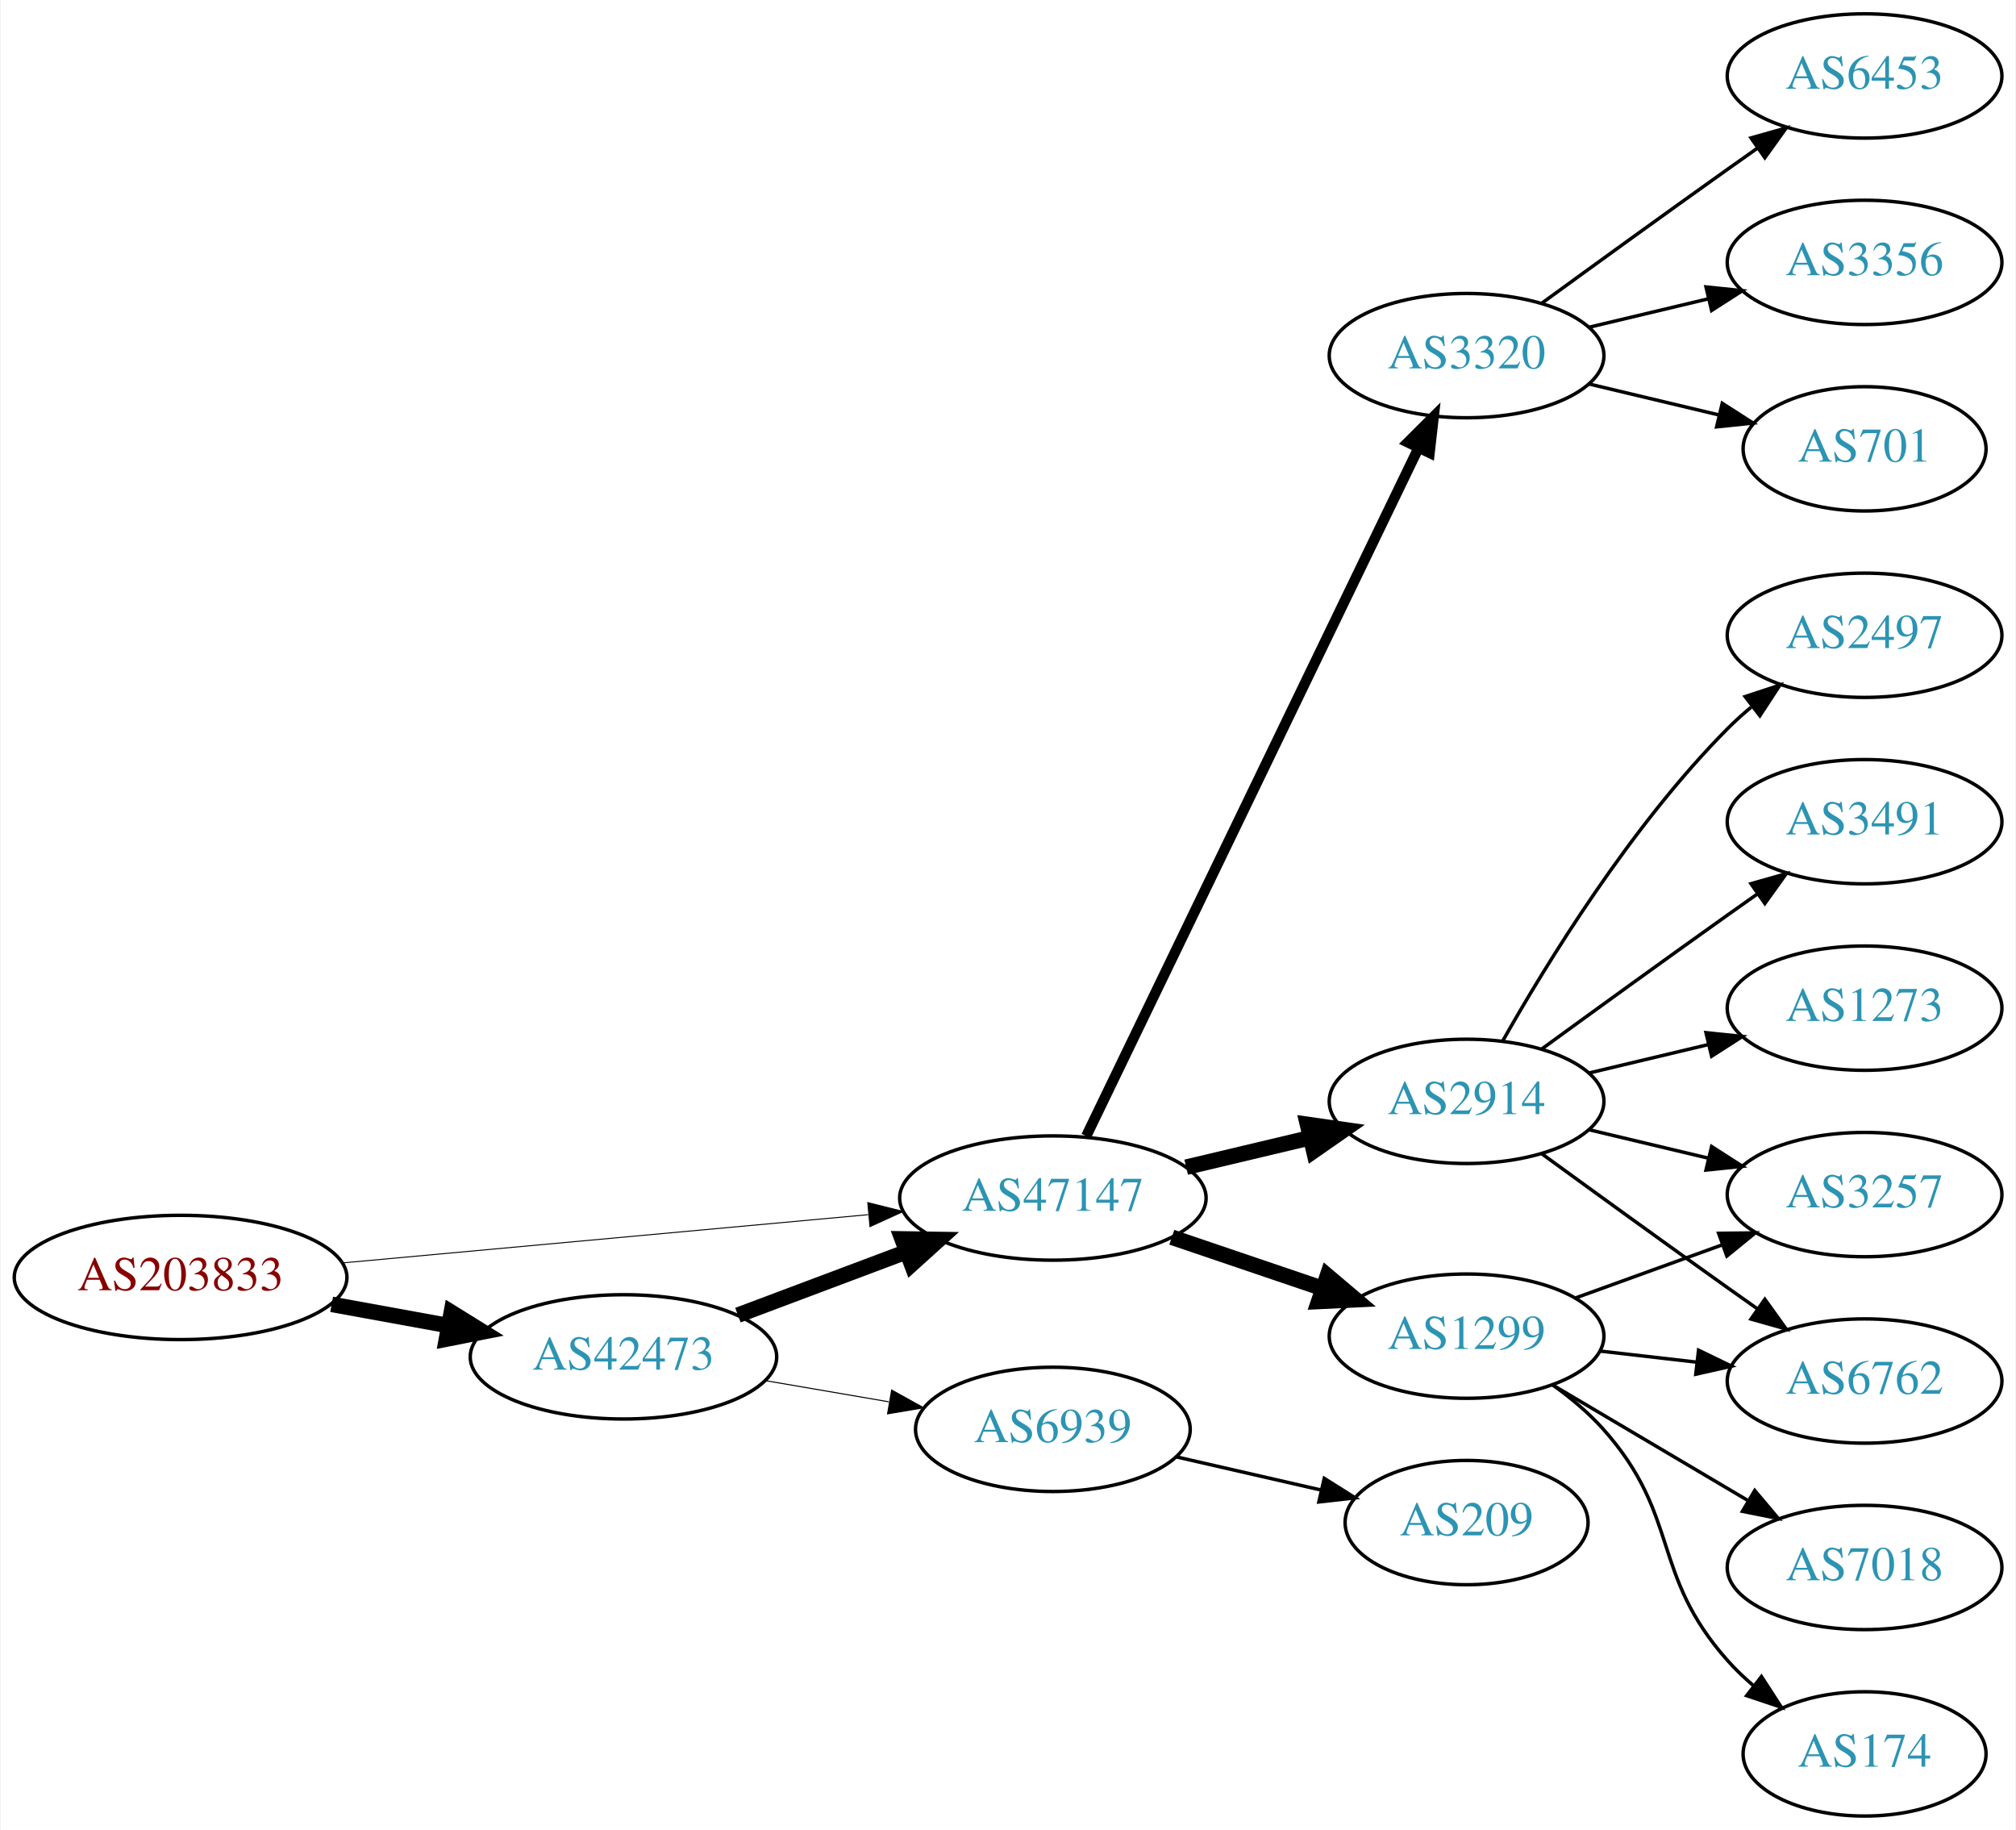
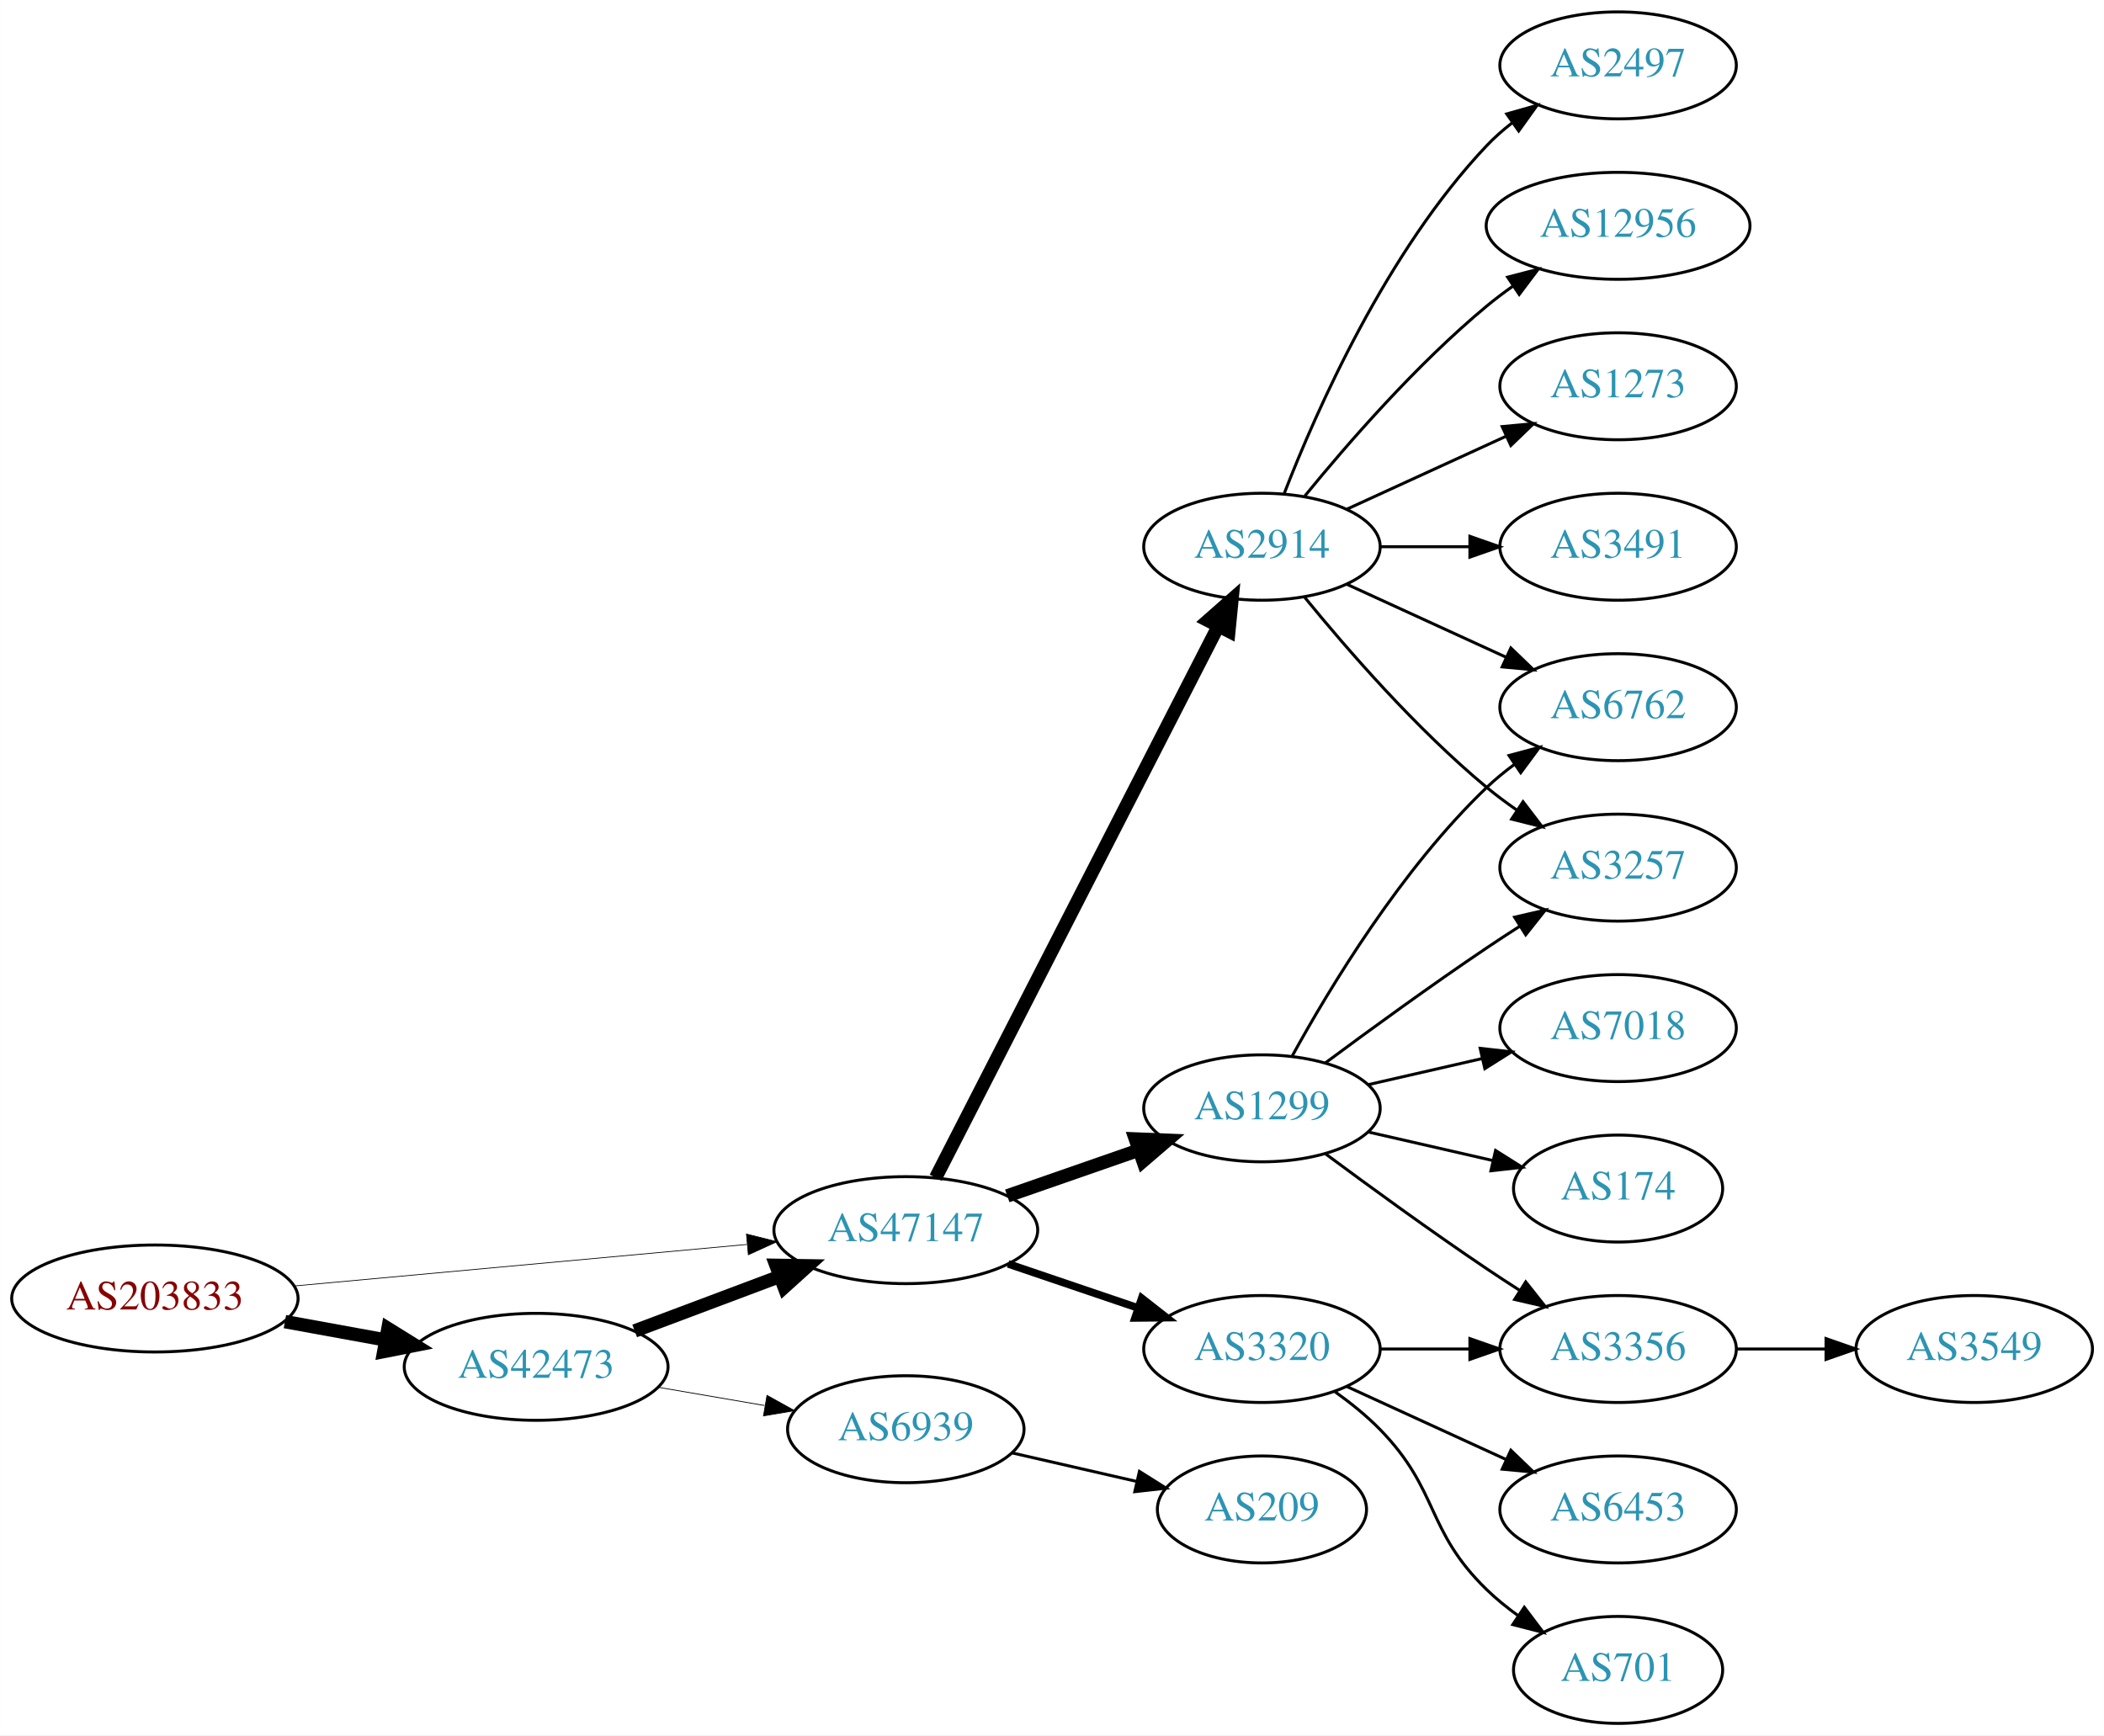
- <svg xmlns="http://www.w3.org/2000/svg" xmlns:xlink="http://www.w3.org/1999/xlink" width="584pt" height="530pt" viewBox="0.00 0.00 583.56 530.00">
-   <g id="graph0" class="graph" transform="scale(1 1) rotate(0) translate(4 526)">
-     <polygon fill="white" stroke="none" points="-4,4 -4,-526 579.562,-526 579.562,4 -4,4" />
+ <svg xmlns="http://www.w3.org/2000/svg" xmlns:xlink="http://www.w3.org/1999/xlink" width="708pt" height="584pt" viewBox="0.00 0.00 707.95 584.00">
+   <g id="graph0" class="graph" transform="scale(1 1) rotate(0) translate(4 580)">
+     <polygon fill="white" stroke="none" points="-4,4 -4,-580 703.954,-580 703.954,4 -4,4" />
    <g id="node1" class="node">
      <g id="a_node1">
        <a xlink:href="/asn/203833" xlink:title="AS203833 ~ Austria [AT]">
-           <ellipse fill="#ffffff" stroke="black" cx="48.096" cy="-156" rx="48.192" ry="18" />
-           <text text-anchor="middle" x="48.096" y="-152.3" font-family="Times,serif" font-size="14.00" fill="#880000">AS203833</text>
+           <ellipse fill="#ffffff" stroke="black" cx="48.096" cy="-143" rx="48.192" ry="18" />
+           <text text-anchor="middle" x="48.096" y="-139.3" font-family="Times,serif" font-size="14.00" fill="#880000">AS203833</text>
        </a>
      </g>
    </g>
    <g id="node2" class="node">
      <g id="a_node2">
        <a xlink:href="/asn/42473" xlink:title="AS42473 ~ ANEXIA Internetdienstleistungs GmbH [AT]">
-           <ellipse fill="#ffffff" stroke="black" cx="176.388" cy="-133" rx="44.393" ry="18" />
-           <text text-anchor="middle" x="176.388" y="-129.3" font-family="Times,serif" font-size="14.00" fill="#2c94b3">AS42473</text>
+           <ellipse fill="#ffffff" stroke="black" cx="176.388" cy="-120" rx="44.393" ry="18" />
+           <text text-anchor="middle" x="176.388" y="-116.3" font-family="Times,serif" font-size="14.00" fill="#2c94b3">AS42473</text>
        </a>
      </g>
    </g>
    <g id="edge1" class="edge">
-       <path fill="none" stroke="black" stroke-width="4.5" d="M91.852,-148.213C102.7,-146.238 114.448,-144.098 125.611,-142.065" />
-       <polygon fill="black" stroke="black" stroke-width="4.5" points="126.523,-145.901 135.656,-140.236 125.112,-138.154 126.523,-145.901" />
+       <path fill="none" stroke="black" stroke-width="4.5" d="M91.852,-135.213C102.7,-133.238 114.448,-131.098 125.611,-129.065" />
+       <polygon fill="black" stroke="black" stroke-width="4.5" points="126.523,-132.901 135.656,-127.236 125.112,-125.154 126.523,-132.901" />
    </g>
    <g id="node3" class="node">
      <g id="a_node3">
        <a xlink:href="/asn/47147" xlink:title="AS47147 ~ ANEXIA Internetdienstleistungs GmbH [AT]">
-           <ellipse fill="#ffffff" stroke="black" cx="300.78" cy="-179" rx="44.393" ry="18" />
-           <text text-anchor="middle" x="300.78" y="-175.3" font-family="Times,serif" font-size="14.00" fill="#2c94b3">AS47147</text>
+           <ellipse fill="#ffffff" stroke="black" cx="300.78" cy="-166" rx="44.393" ry="18" />
+           <text text-anchor="middle" x="300.78" y="-162.3" font-family="Times,serif" font-size="14.00" fill="#2c94b3">AS47147</text>
        </a>
      </g>
    </g>
    <g id="edge2" class="edge">
-       <path fill="none" stroke="black" stroke-width="0.281" d="M95.075,-160.219C138.087,-164.165 202.28,-170.054 247.284,-174.184" />
-       <polygon fill="black" stroke="black" stroke-width="0.281" points="247.154,-177.686 257.432,-175.115 247.793,-170.716 247.154,-177.686" />
+       <path fill="none" stroke="black" stroke-width="0.25" d="M95.075,-147.219C138.087,-151.165 202.28,-157.054 247.284,-161.184" />
+       <polygon fill="black" stroke="black" stroke-width="0.25" points="247.154,-164.686 257.432,-162.115 247.793,-157.716 247.154,-164.686" />
    </g>
    <g id="edge3" class="edge">
-       <path fill="none" stroke="black" stroke-width="4.5" d="M209.545,-145.086C224.442,-150.685 242.329,-157.408 258.234,-163.386" />
-       <polygon fill="black" stroke="black" stroke-width="4.5" points="257.091,-167.162 267.837,-166.995 259.862,-159.791 257.091,-167.162" />
+       <path fill="none" stroke="black" stroke-width="4.5" d="M209.545,-132.086C224.442,-137.685 242.329,-144.408 258.234,-150.386" />
+       <polygon fill="black" stroke="black" stroke-width="4.5" points="257.091,-154.162 267.837,-153.995 259.862,-146.791 257.091,-154.162" />
    </g>
    <g id="node4" class="node">
      <g id="a_node4">
        <a xlink:href="/asn/6939" xlink:title="AS6939 ~ Hurricane Electric LLC [US]">
-           <ellipse fill="#ffffff" stroke="black" cx="300.78" cy="-112" rx="39.794" ry="18" />
-           <text text-anchor="middle" x="300.78" y="-108.3" font-family="Times,serif" font-size="14.00" fill="#2c94b3">AS6939</text>
+           <ellipse fill="#ffffff" stroke="black" cx="300.78" cy="-99" rx="39.794" ry="18" />
+           <text text-anchor="middle" x="300.78" y="-95.3" font-family="Times,serif" font-size="14.00" fill="#2c94b3">AS6939</text>
        </a>
      </g>
    </g>
    <g id="edge4" class="edge">
-       <path fill="none" stroke="black" stroke-width="0.3" d="M217.463,-126.124C228.895,-124.162 241.447,-122.009 253.229,-119.987" />
-       <polygon fill="black" stroke="black" stroke-width="0.3" points="254.074,-123.393 263.338,-118.253 252.89,-116.494 254.074,-123.393" />
+       <path fill="none" stroke="black" stroke-width="0.265" d="M217.463,-113.124C228.895,-111.162 241.447,-109.009 253.229,-106.987" />
+       <polygon fill="black" stroke="black" stroke-width="0.265" points="254.074,-110.393 263.338,-105.253 252.89,-103.494 254.074,-110.393" />
    </g>
    <g id="node5" class="node">
      <g id="a_node5">
-         <a xlink:href="/asn/1299" xlink:title="AS1299 ~ Telia Carrier [EU]">
-           <ellipse fill="#ffffff" stroke="black" cx="420.622" cy="-139" rx="39.794" ry="18" />
-           <text text-anchor="middle" x="420.622" y="-135.3" font-family="Times,serif" font-size="14.00" fill="#2c94b3">AS1299</text>
+         <a xlink:href="/asn/2914" xlink:title="AS2914 ~ NTT America, Inc. [US]">
+           <ellipse fill="#ffffff" stroke="black" cx="420.622" cy="-396" rx="39.794" ry="18" />
+           <text text-anchor="middle" x="420.622" y="-392.3" font-family="Times,serif" font-size="14.00" fill="#2c94b3">AS2914</text>
        </a>
      </g>
    </g>
    <g id="edge5" class="edge">
-       <path fill="none" stroke="black" stroke-width="4.5" d="M335.233,-167.645C348.834,-163.028 364.676,-157.651 378.938,-152.81" />
-       <polygon fill="black" stroke="black" stroke-width="4.5" points="380.307,-156.503 388.511,-149.56 377.776,-149.046 380.307,-156.503" />
+       <path fill="none" stroke="black" stroke-width="4.5" d="M310.831,-183.666C331.352,-223.719 381.52,-321.634 405.889,-369.196" />
+       <polygon fill="black" stroke="black" stroke-width="4.5" points="402.476,-371.17 410.54,-378.274 409.485,-367.579 402.476,-371.17" />
    </g>
    <g id="node6" class="node">
      <g id="a_node6">
-         <a xlink:href="/asn/2914" xlink:title="AS2914 ~ NTT America, Inc. [US]">
+         <a xlink:href="/asn/1299" xlink:title="AS1299 ~ Telia Carrier [EU]">
          <ellipse fill="#ffffff" stroke="black" cx="420.622" cy="-207" rx="39.794" ry="18" />
-           <text text-anchor="middle" x="420.622" y="-203.3" font-family="Times,serif" font-size="14.00" fill="#2c94b3">AS2914</text>
+           <text text-anchor="middle" x="420.622" y="-203.3" font-family="Times,serif" font-size="14.00" fill="#2c94b3">AS1299</text>
        </a>
      </g>
    </g>
    <g id="edge6" class="edge">
-       <path fill="none" stroke="black" stroke-width="4.5" d="M339.39,-187.936C350.747,-190.635 363.325,-193.624 375.088,-196.419" />
-       <polygon fill="black" stroke="black" stroke-width="4.5" points="374.525,-200.332 385.165,-198.813 376.346,-192.67 374.525,-200.332" />
+       <path fill="none" stroke="black" stroke-width="4.5" d="M334.919,-177.53C348.636,-182.302 364.676,-187.883 379.085,-192.896" />
+       <polygon fill="black" stroke="black" stroke-width="4.5" points="378.013,-196.692 388.752,-196.26 380.601,-189.255 378.013,-196.692" />
    </g>
    <g id="node7" class="node">
      <g id="a_node7">
        <a xlink:href="/asn/3320" xlink:title="AS3320 ~ DTAG [DE]">
-           <ellipse fill="#ffffff" stroke="black" cx="420.622" cy="-423" rx="39.794" ry="18" />
-           <text text-anchor="middle" x="420.622" y="-419.3" font-family="Times,serif" font-size="14.00" fill="#2c94b3">AS3320</text>
+           <ellipse fill="#ffffff" stroke="black" cx="420.622" cy="-126" rx="39.794" ry="18" />
+           <text text-anchor="middle" x="420.622" y="-122.3" font-family="Times,serif" font-size="14.00" fill="#2c94b3">AS3320</text>
        </a>
      </g>
    </g>
    <g id="edge7" class="edge">
-       <path fill="none" stroke="black" stroke-width="3" d="M310.445,-196.942C330.925,-239.348 382.413,-345.956 406.639,-396.117" />
-       <polygon fill="black" stroke="black" stroke-width="3" points="403.603,-397.878 411.103,-405.361 409.906,-394.834 403.603,-397.878" />
+       <path fill="none" stroke="black" stroke-width="2.571" d="M335.233,-154.645C348.834,-150.028 364.676,-144.651 378.938,-139.81" />
+       <polygon fill="black" stroke="black" stroke-width="2.571" points="380.167,-143.089 388.511,-136.56 377.917,-136.46 380.167,-143.089" />
+     </g>
+     <g id="node14" class="node">
+       <g id="a_node14">
+         <a xlink:href="/asn/209" xlink:title="AS209 ~ CenturyLink Communications, LLC [US]">
+           <ellipse fill="#ffffff" stroke="black" cx="420.622" cy="-72" rx="35.194" ry="18" />
+           <text text-anchor="middle" x="420.622" y="-68.3" font-family="Times,serif" font-size="14.00" fill="#2c94b3">AS209</text>
+         </a>
+       </g>
+     </g>
+     <g id="edge14" class="edge">
+       <path fill="none" stroke="black" d="M336.499,-91.045C349.592,-88.045 364.614,-84.603 378.255,-81.478" />
+       <polygon fill="black" stroke="black" points="379.396,-84.807 388.362,-79.162 377.833,-77.984 379.396,-84.807" />
+     </g>
+     <g id="node8" class="node">
+       <g id="a_node8">
+         <a xlink:href="/asn/3257" xlink:title="AS3257 ~ GTT [DE]">
+           <ellipse fill="#ffffff" stroke="black" cx="540.465" cy="-288" rx="39.794" ry="18" />
+           <text text-anchor="middle" x="540.465" y="-284.3" font-family="Times,serif" font-size="14.00" fill="#2c94b3">AS3257</text>
+         </a>
+       </g>
+     </g>
+     <g id="edge8" class="edge">
+       <path fill="none" stroke="black" d="M435.041,-378.935C449.156,-361.625 472.571,-334.655 496.269,-315 499.485,-312.332 502.986,-309.73 506.556,-307.259" />
+       <polygon fill="black" stroke="black" points="508.48,-310.183 514.912,-301.764 504.634,-304.334 508.48,-310.183" />
+     </g>
+     <g id="node9" class="node">
+       <g id="a_node9">
+         <a xlink:href="/asn/3491" xlink:title="AS3491 ~ PCCW Global, Inc. [US]">
+           <ellipse fill="#ffffff" stroke="black" cx="540.465" cy="-396" rx="39.794" ry="18" />
+           <text text-anchor="middle" x="540.465" y="-392.3" font-family="Times,serif" font-size="14.00" fill="#2c94b3">AS3491</text>
+         </a>
+       </g>
+     </g>
+     <g id="edge9" class="edge">
+       <path fill="none" stroke="black" d="M460.535,-396C470.088,-396 480.438,-396 490.401,-396" />
+       <polygon fill="black" stroke="black" points="490.593,-399.5 500.593,-396 490.593,-392.5 490.593,-399.5" />
+     </g>
+     <g id="node10" class="node">
+       <g id="a_node10">
+         <a xlink:href="/asn/2497" xlink:title="AS2497 ~ Internet Initiative Japan Inc. [JP]">
+           <ellipse fill="#ffffff" stroke="black" cx="540.465" cy="-558" rx="39.794" ry="18" />
+           <text text-anchor="middle" x="540.465" y="-554.3" font-family="Times,serif" font-size="14.00" fill="#2c94b3">AS2497</text>
+         </a>
+       </g>
+     </g>
+     <g id="edge10" class="edge">
+       <path fill="none" stroke="black" d="M428.145,-413.994C438.896,-441.728 462.553,-495.429 496.269,-531 498.854,-533.728 501.772,-536.294 504.84,-538.677" />
+       <polygon fill="black" stroke="black" points="502.994,-541.658 513.189,-544.543 507.019,-535.93 502.994,-541.658" />
+     </g>
+     <g id="node11" class="node">
+       <g id="a_node11">
+         <a xlink:href="/asn/12956" xlink:title="AS12956 ~ TELXIUS [ES]">
+           <ellipse fill="#ffffff" stroke="black" cx="540.465" cy="-504" rx="44.393" ry="18" />
+           <text text-anchor="middle" x="540.465" y="-500.3" font-family="Times,serif" font-size="14.00" fill="#2c94b3">AS12956</text>
+         </a>
+       </g>
+     </g>
+     <g id="edge11" class="edge">
+       <path fill="none" stroke="black" d="M435.041,-413.065C449.156,-430.375 472.571,-457.345 496.269,-477 499.006,-479.271 501.95,-481.494 504.967,-483.63" />
+       <polygon fill="black" stroke="black" points="503.299,-486.725 513.556,-489.379 507.193,-480.908 503.299,-486.725" />
+     </g>
+     <g id="node12" class="node">
+       <g id="a_node12">
+         <a xlink:href="/asn/6762" xlink:title="AS6762 ~ TELECOM ITALIA SPARKLE S.p.A. [IT]">
+           <ellipse fill="#ffffff" stroke="black" cx="540.465" cy="-342" rx="39.794" ry="18" />
+           <text text-anchor="middle" x="540.465" y="-338.3" font-family="Times,serif" font-size="14.00" fill="#2c94b3">AS6762</text>
+         </a>
+       </g>
+     </g>
+     <g id="edge12" class="edge">
+       <path fill="none" stroke="black" d="M449.251,-383.339C465.208,-376.027 485.479,-366.739 502.761,-358.819" />
+       <polygon fill="black" stroke="black" points="504.376,-361.929 512.009,-354.581 501.46,-355.565 504.376,-361.929" />
+     </g>
+     <g id="node13" class="node">
+       <g id="a_node13">
+         <a xlink:href="/asn/1273" xlink:title="AS1273 ~ Vodafone Group PLC [EU]">
+           <ellipse fill="#ffffff" stroke="black" cx="540.465" cy="-450" rx="39.794" ry="18" />
+           <text text-anchor="middle" x="540.465" y="-446.3" font-family="Times,serif" font-size="14.00" fill="#2c94b3">AS1273</text>
+         </a>
+       </g>
+     </g>
+     <g id="edge13" class="edge">
+       <path fill="none" stroke="black" d="M449.251,-408.661C465.208,-415.973 485.479,-425.261 502.761,-433.181" />
+       <polygon fill="black" stroke="black" points="501.46,-436.435 512.009,-437.419 504.376,-430.071 501.46,-436.435" />
+     </g>
+     <g id="edge21" class="edge">
+       <path fill="none" stroke="black" d="M441.953,-222.277C456.815,-233.304 477.559,-248.407 496.269,-261 499.818,-263.389 503.568,-265.839 507.317,-268.242" />
+       <polygon fill="black" stroke="black" points="505.643,-271.325 515.965,-273.712 509.385,-265.409 505.643,-271.325" />
+     </g>
+     <g id="edge19" class="edge">
+       <path fill="none" stroke="black" d="M430.864,-224.713C443.409,-247.561 467.586,-287.611 496.269,-315 499.137,-317.739 502.326,-320.347 505.635,-322.785" />
+       <polygon fill="black" stroke="black" points="503.758,-325.742 513.994,-328.477 507.698,-319.956 503.758,-325.742" />
+     </g>
+     <g id="node17" class="node">
+       <g id="a_node17">
+         <a xlink:href="/asn/3356" xlink:title="AS3356 ~ Level 3 Parent, LLC [US]">
+           <ellipse fill="#ffffff" stroke="black" cx="540.465" cy="-126" rx="39.794" ry="18" />
+           <text text-anchor="middle" x="540.465" y="-122.3" font-family="Times,serif" font-size="14.00" fill="#2c94b3">AS3356</text>
+         </a>
+       </g>
+     </g>
+     <g id="edge22" class="edge">
+       <path fill="none" stroke="black" d="M441.953,-191.723C456.815,-180.696 477.559,-165.593 496.269,-153 499.818,-150.611 503.568,-148.161 507.317,-145.758" />
+       <polygon fill="black" stroke="black" points="509.385,-148.591 515.965,-140.288 505.643,-142.675 509.385,-148.591" />
    </g>
    <g id="node18" class="node">
      <g id="a_node18">
-         <a xlink:href="/asn/209" xlink:title="AS209 ~ CenturyLink Communications, LLC [US]">
-           <ellipse fill="#ffffff" stroke="black" cx="420.622" cy="-85" rx="35.194" ry="18" />
-           <text text-anchor="middle" x="420.622" y="-81.3" font-family="Times,serif" font-size="14.00" fill="#2c94b3">AS209</text>
+         <a xlink:href="/asn/174" xlink:title="AS174 ~ Cogent Communications [US]">
+           <ellipse fill="#ffffff" stroke="black" cx="540.465" cy="-180" rx="35.194" ry="18" />
+           <text text-anchor="middle" x="540.465" y="-176.3" font-family="Times,serif" font-size="14.00" fill="#2c94b3">AS174</text>
+         </a>
+       </g>
+     </g>
+     <g id="edge18" class="edge">
+       <path fill="none" stroke="black" d="M456.342,-199.045C469.434,-196.045 484.456,-192.604 498.097,-189.478" />
+       <polygon fill="black" stroke="black" points="499.238,-192.807 508.204,-187.162 497.675,-185.984 499.238,-192.807" />
+     </g>
+     <g id="node19" class="node">
+       <g id="a_node19">
+         <a xlink:href="/asn/7018" xlink:title="AS7018 ~ AT&amp;T Services, Inc. [US]">
+           <ellipse fill="#ffffff" stroke="black" cx="540.465" cy="-234" rx="39.794" ry="18" />
+           <text text-anchor="middle" x="540.465" y="-230.3" font-family="Times,serif" font-size="14.00" fill="#2c94b3">AS7018</text>
        </a>
      </g>
    </g>
    <g id="edge20" class="edge">
-       <path fill="none" stroke="black" d="M336.499,-104.045C349.592,-101.045 364.614,-97.603 378.255,-94.478" />
-       <polygon fill="black" stroke="black" points="379.396,-97.807 388.362,-92.162 377.833,-90.984 379.396,-97.807" />
-     </g>
-     <g id="node8" class="node">
-       <g id="a_node8">
-         <a xlink:href="/asn/174" xlink:title="AS174 ~ Cogent Communications [US]">
-           <ellipse fill="#ffffff" stroke="black" cx="535.915" cy="-18" rx="35.194" ry="18" />
-           <text text-anchor="middle" x="535.915" y="-14.3" font-family="Times,serif" font-size="14.00" fill="#2c94b3">AS174</text>
-         </a>
-       </g>
-     </g>
-     <g id="edge8" class="edge">
-       <path fill="none" stroke="black" d="M445.538,-124.91C450.78,-121.14 456.026,-116.77 460.269,-112 482.736,-86.743 473.801,-70.257 496.269,-45 498.499,-42.493 501.006,-40.096 503.645,-37.839" />
-       <polygon fill="black" stroke="black" points="506.046,-40.406 511.806,-31.514 501.758,-34.873 506.046,-40.406" />
-     </g>
-     <g id="node9" class="node">
-       <g id="a_node9">
-         <a xlink:href="/asn/3257" xlink:title="AS3257 ~ GTT [DE]">
-           <ellipse fill="#ffffff" stroke="black" cx="535.915" cy="-180" rx="39.794" ry="18" />
-           <text text-anchor="middle" x="535.915" y="-176.3" font-family="Times,serif" font-size="14.00" fill="#2c94b3">AS3257</text>
-         </a>
-       </g>
-     </g>
-     <g id="edge9" class="edge">
-       <path fill="none" stroke="black" d="M452.281,-150.095C465.253,-154.79 480.547,-160.324 494.428,-165.348" />
-       <polygon fill="black" stroke="black" points="493.638,-168.784 504.232,-168.896 496.02,-162.202 493.638,-168.784" />
-     </g>
-     <g id="node10" class="node">
-       <g id="a_node10">
-         <a xlink:href="/asn/6762" xlink:title="AS6762 ~ TELECOM ITALIA SPARKLE S.p.A. [IT]">
-           <ellipse fill="#ffffff" stroke="black" cx="535.915" cy="-126" rx="39.794" ry="18" />
-           <text text-anchor="middle" x="535.915" y="-122.3" font-family="Times,serif" font-size="14.00" fill="#2c94b3">AS6762</text>
-         </a>
-       </g>
-     </g>
-     <g id="edge10" class="edge">
-       <path fill="none" stroke="black" d="M459.347,-134.671C468.329,-133.641 478.027,-132.528 487.385,-131.454" />
-       <polygon fill="black" stroke="black" points="487.819,-134.927 497.355,-130.31 487.021,-127.973 487.819,-134.927" />
-     </g>
-     <g id="node11" class="node">
-       <g id="a_node11">
-         <a xlink:href="/asn/7018" xlink:title="AS7018 ~ AT&amp;T Services, Inc. [US]">
-           <ellipse fill="#ffffff" stroke="black" cx="535.915" cy="-72" rx="39.794" ry="18" />
-           <text text-anchor="middle" x="535.915" y="-68.3" font-family="Times,serif" font-size="14.00" fill="#2c94b3">AS7018</text>
-         </a>
-       </g>
-     </g>
-     <g id="edge11" class="edge">
-       <path fill="none" stroke="black" d="M445.649,-124.791C462.021,-115.109 483.908,-102.165 501.912,-91.518" />
-       <polygon fill="black" stroke="black" points="504.097,-94.291 510.923,-86.189 500.534,-88.266 504.097,-94.291" />
-     </g>
-     <g id="edge13" class="edge">
-       <path fill="none" stroke="black" d="M456.229,-198.752C467.101,-196.162 479.255,-193.265 490.698,-190.538" />
-       <polygon fill="black" stroke="black" points="491.604,-193.92 500.52,-188.197 489.981,-187.111 491.604,-193.92" />
-     </g>
-     <g id="edge12" class="edge">
-       <path fill="none" stroke="black" d="M442.471,-191.778C457.404,-180.909 478.018,-165.975 496.269,-153 499.089,-150.995 502.032,-148.915 504.98,-146.841" />
-       <polygon fill="black" stroke="black" points="507.026,-149.681 513.205,-141.074 503.008,-143.95 507.026,-149.681" />
-     </g>
-     <g id="node12" class="node">
-       <g id="a_node12">
-         <a xlink:href="/asn/2497" xlink:title="AS2497 ~ Internet Initiative Japan Inc. [JP]">
-           <ellipse fill="#ffffff" stroke="black" cx="535.915" cy="-342" rx="39.794" ry="18" />
-           <text text-anchor="middle" x="535.915" y="-338.3" font-family="Times,serif" font-size="14.00" fill="#2c94b3">AS2497</text>
-         </a>
-       </g>
-     </g>
-     <g id="edge14" class="edge">
-       <path fill="none" stroke="black" d="M431.082,-224.49C443.864,-247.096 468.296,-286.886 496.269,-315 498.379,-317.121 500.676,-319.188 503.061,-321.171" />
-       <polygon fill="black" stroke="black" points="501.313,-324.242 511.376,-327.556 505.577,-318.69 501.313,-324.242" />
-     </g>
-     <g id="node13" class="node">
-       <g id="a_node13">
-         <a xlink:href="/asn/3491" xlink:title="AS3491 ~ PCCW Global, Inc. [US]">
-           <ellipse fill="#ffffff" stroke="black" cx="535.915" cy="-288" rx="39.794" ry="18" />
-           <text text-anchor="middle" x="535.915" y="-284.3" font-family="Times,serif" font-size="14.00" fill="#2c94b3">AS3491</text>
-         </a>
-       </g>
-     </g>
-     <g id="edge15" class="edge">
-       <path fill="none" stroke="black" d="M442.471,-222.222C457.404,-233.091 478.018,-248.025 496.269,-261 499.089,-263.005 502.032,-265.085 504.98,-267.159" />
-       <polygon fill="black" stroke="black" points="503.008,-270.05 513.205,-272.926 507.026,-264.319 503.008,-270.05" />
-     </g>
-     <g id="node14" class="node">
-       <g id="a_node14">
-         <a xlink:href="/asn/1273" xlink:title="AS1273 ~ Vodafone Group PLC [EU]">
-           <ellipse fill="#ffffff" stroke="black" cx="535.915" cy="-234" rx="39.794" ry="18" />
-           <text text-anchor="middle" x="535.915" y="-230.3" font-family="Times,serif" font-size="14.00" fill="#2c94b3">AS1273</text>
-         </a>
-       </g>
-     </g>
-     <g id="edge16" class="edge">
-       <path fill="none" stroke="black" d="M456.229,-215.248C467.101,-217.838 479.255,-220.735 490.698,-223.462" />
-       <polygon fill="black" stroke="black" points="489.981,-226.889 500.52,-225.803 491.604,-220.08 489.981,-226.889" />
+       <path fill="none" stroke="black" d="M456.342,-214.955C468.341,-217.704 481.962,-220.825 494.655,-223.733" />
+       <polygon fill="black" stroke="black" points="494.057,-227.187 504.586,-226.009 495.621,-220.364 494.057,-227.187" />
    </g>
    <g id="node15" class="node">
      <g id="a_node15">
        <a xlink:href="/asn/701" xlink:title="AS701 ~ UUNET [US]">
-           <ellipse fill="#ffffff" stroke="black" cx="535.915" cy="-396" rx="35.194" ry="18" />
-           <text text-anchor="middle" x="535.915" y="-392.3" font-family="Times,serif" font-size="14.00" fill="#2c94b3">AS701</text>
-         </a>
-       </g>
-     </g>
-     <g id="edge17" class="edge">
-       <path fill="none" stroke="black" d="M456.229,-414.752C468.024,-411.942 481.329,-408.771 493.596,-405.847" />
-       <polygon fill="black" stroke="black" points="494.685,-409.186 503.601,-403.463 493.062,-402.376 494.685,-409.186" />
+           <ellipse fill="#ffffff" stroke="black" cx="540.465" cy="-18" rx="35.194" ry="18" />
+           <text text-anchor="middle" x="540.465" y="-14.3" font-family="Times,serif" font-size="14.00" fill="#2c94b3">AS701</text>
+         </a>
+       </g>
+     </g>
+     <g id="edge15" class="edge">
+       <path fill="none" stroke="black" d="M445.216,-111.611C450.472,-107.852 455.804,-103.563 460.269,-99 480.441,-78.383 475.575,-65.094 496.269,-45 499.497,-41.866 503.147,-38.911 506.926,-36.188" />
+       <polygon fill="black" stroke="black" points="508.905,-39.075 515.286,-30.617 505.023,-33.25 508.905,-39.075" />
    </g>
    <g id="node16" class="node">
      <g id="a_node16">
        <a xlink:href="/asn/6453" xlink:title="AS6453 ~ TATA COMMUNICATIONS (AMERICA) INC [US]">
-           <ellipse fill="#ffffff" stroke="black" cx="535.915" cy="-504" rx="39.794" ry="18" />
-           <text text-anchor="middle" x="535.915" y="-500.3" font-family="Times,serif" font-size="14.00" fill="#2c94b3">AS6453</text>
-         </a>
-       </g>
-     </g>
-     <g id="edge18" class="edge">
-       <path fill="none" stroke="black" d="M442.471,-438.222C457.404,-449.091 478.018,-464.025 496.269,-477 499.089,-479.005 502.032,-481.085 504.98,-483.159" />
-       <polygon fill="black" stroke="black" points="503.008,-486.05 513.205,-488.926 507.026,-480.319 503.008,-486.05" />
-     </g>
-     <g id="node17" class="node">
-       <g id="a_node17">
-         <a xlink:href="/asn/3356" xlink:title="AS3356 ~ Level 3 Parent, LLC [US]">
-           <ellipse fill="#ffffff" stroke="black" cx="535.915" cy="-450" rx="39.794" ry="18" />
-           <text text-anchor="middle" x="535.915" y="-446.3" font-family="Times,serif" font-size="14.00" fill="#2c94b3">AS3356</text>
-         </a>
-       </g>
-     </g>
-     <g id="edge19" class="edge">
-       <path fill="none" stroke="black" d="M456.229,-431.248C467.101,-433.838 479.255,-436.735 490.698,-439.462" />
-       <polygon fill="black" stroke="black" points="489.981,-442.889 500.52,-441.803 491.604,-436.08 489.981,-442.889" />
+           <ellipse fill="#ffffff" stroke="black" cx="540.465" cy="-72" rx="39.794" ry="18" />
+           <text text-anchor="middle" x="540.465" y="-68.3" font-family="Times,serif" font-size="14.00" fill="#2c94b3">AS6453</text>
+         </a>
+       </g>
+     </g>
+     <g id="edge16" class="edge">
+       <path fill="none" stroke="black" d="M449.251,-113.339C465.208,-106.027 485.479,-96.739 502.761,-88.819" />
+       <polygon fill="black" stroke="black" points="504.376,-91.929 512.009,-84.581 501.46,-85.565 504.376,-91.929" />
+     </g>
+     <g id="edge17" class="edge">
+       <path fill="none" stroke="black" d="M460.535,-126C470.088,-126 480.438,-126 490.401,-126" />
+       <polygon fill="black" stroke="black" points="490.593,-129.5 500.593,-126 490.593,-122.5 490.593,-129.5" />
+     </g>
+     <g id="node20" class="node">
+       <g id="a_node20">
+         <a xlink:href="/asn/3549" xlink:title="AS3549 ~ Level 3 Parent, LLC [US]">
+           <ellipse fill="#ffffff" stroke="black" cx="660.307" cy="-126" rx="39.794" ry="18" />
+           <text text-anchor="middle" x="660.307" y="-122.3" font-family="Times,serif" font-size="14.00" fill="#2c94b3">AS3549</text>
+         </a>
+       </g>
+     </g>
+     <g id="edge23" class="edge">
+       <path fill="none" stroke="black" d="M580.377,-126C589.931,-126 600.28,-126 610.243,-126" />
+       <polygon fill="black" stroke="black" points="610.436,-129.5 620.436,-126 610.436,-122.5 610.436,-129.5" />
    </g>
  </g>
</svg>
